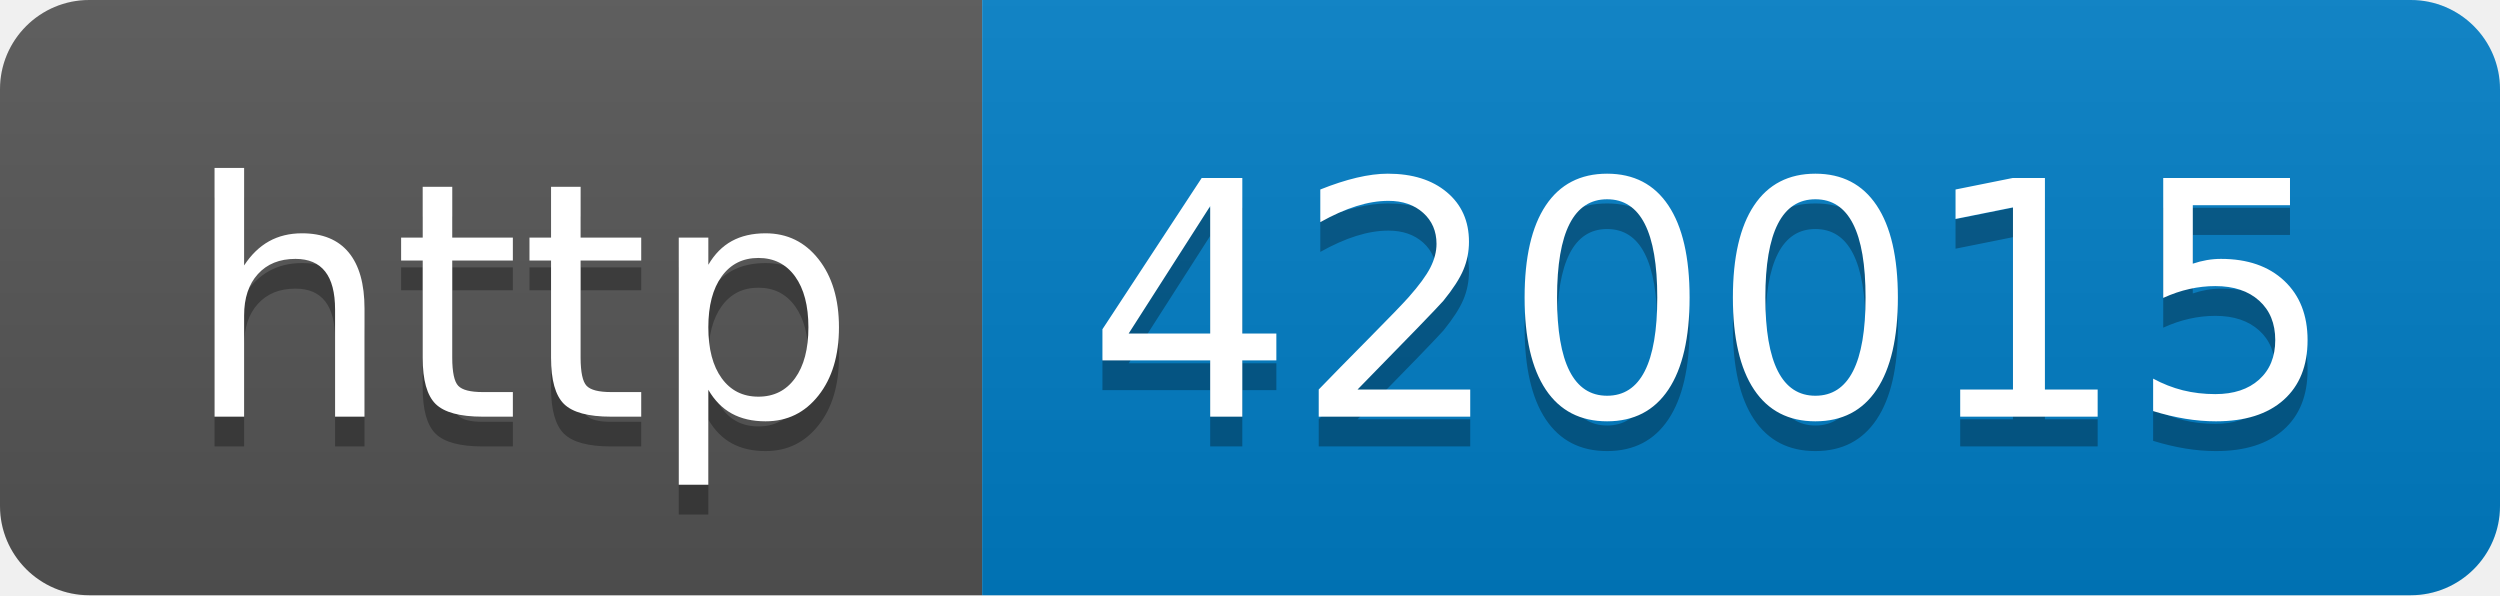
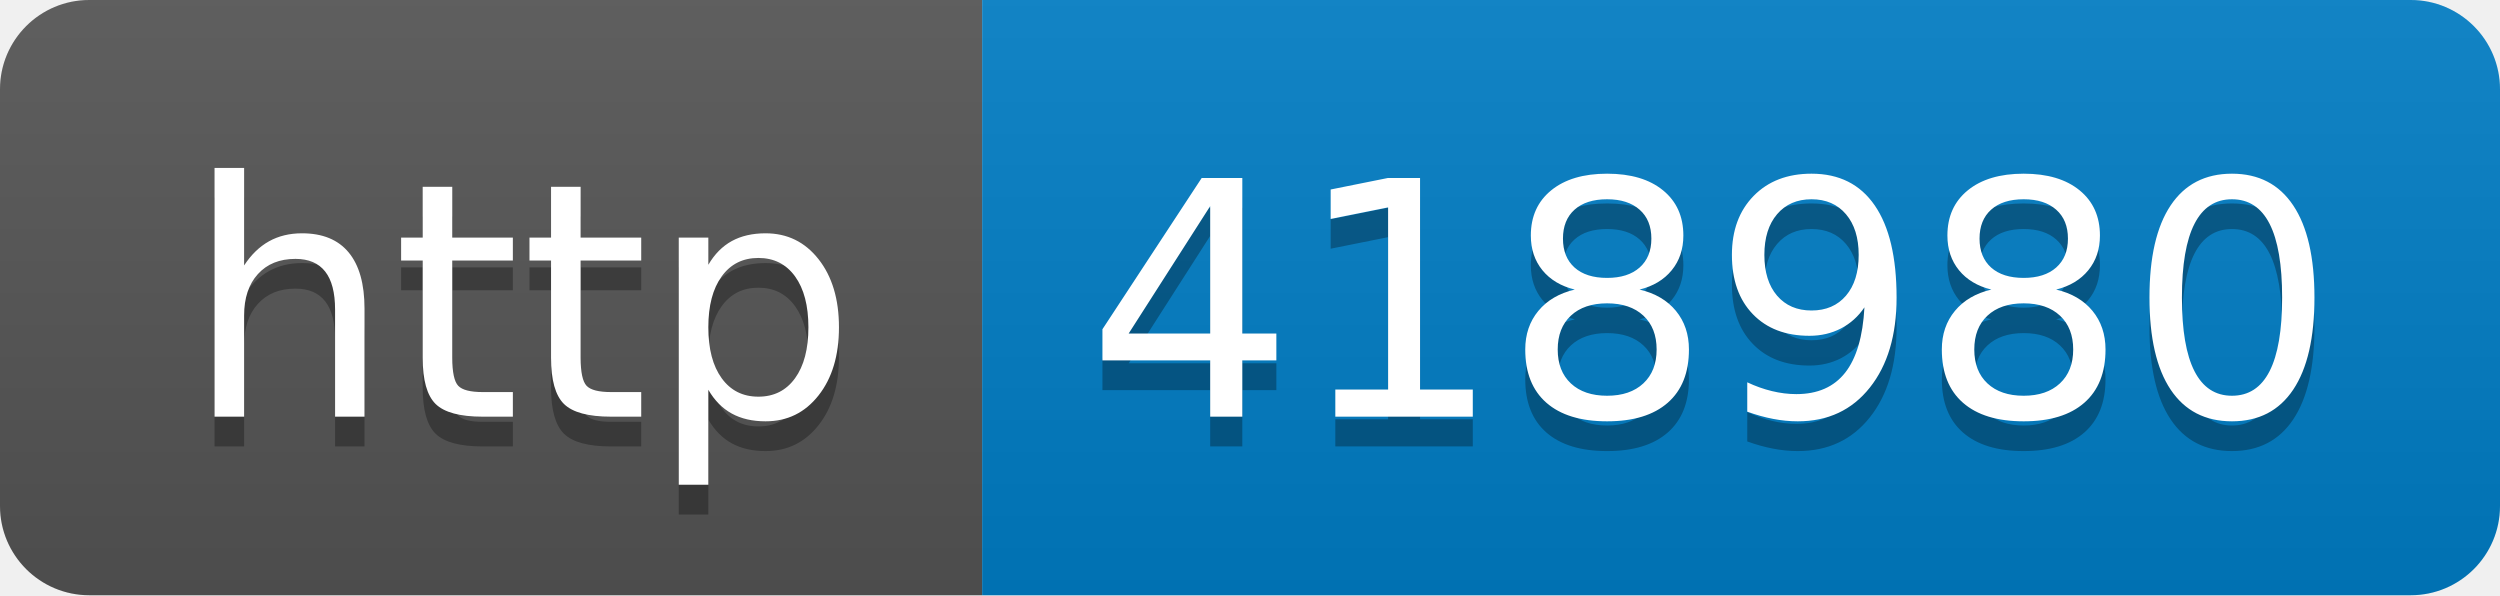
- <svg xmlns="http://www.w3.org/2000/svg" width="84" height="20" role="img" aria-label="http: 420015">
+ <svg xmlns="http://www.w3.org/2000/svg" width="84" height="20" role="img" aria-label="http: 418980">
  <linearGradient id="s" x2="0" y2="100%">
    <stop offset="0" stop-color="#bbb" stop-opacity=".1" />
    <stop offset="1" stop-opacity=".1" />
  </linearGradient>
  <clipPath id="r">
    <rect width="84" height="20" rx="3" fill="#fff" />
  </clipPath>
  <g clip-path="url(#r)">
    <rect width="33" height="20" fill="#555" />
    <rect x="33" width="51" height="20" fill="#007ec6" />
    <rect width="84" height="20" fill="url(#s)" />
  </g>
  <g fill="#fff" text-anchor="middle" font-family="Verdana,Geneva,DejaVu Sans,sans-serif" text-rendering="geometricPrecision" font-size="110">
    <text aria-hidden="true" x="175" y="150" fill="#010101" fill-opacity=".3" transform="scale(.1)" textLength="230">http</text>
    <text x="175" y="140" transform="scale(.1)" fill="#fff" textLength="230">http</text>
-     <text aria-hidden="true" x="575" y="150" fill="#010101" fill-opacity=".3" transform="scale(.1)" textLength="410">420015</text>
-     <text x="575" y="140" transform="scale(.1)" fill="#fff" textLength="410">420015</text>
+     <text aria-hidden="true" x="575" y="150" fill="#010101" fill-opacity=".3" transform="scale(.1)" textLength="410">418980</text>
+     <text x="575" y="140" transform="scale(.1)" fill="#fff" textLength="410">418980</text>
  </g>
</svg>
